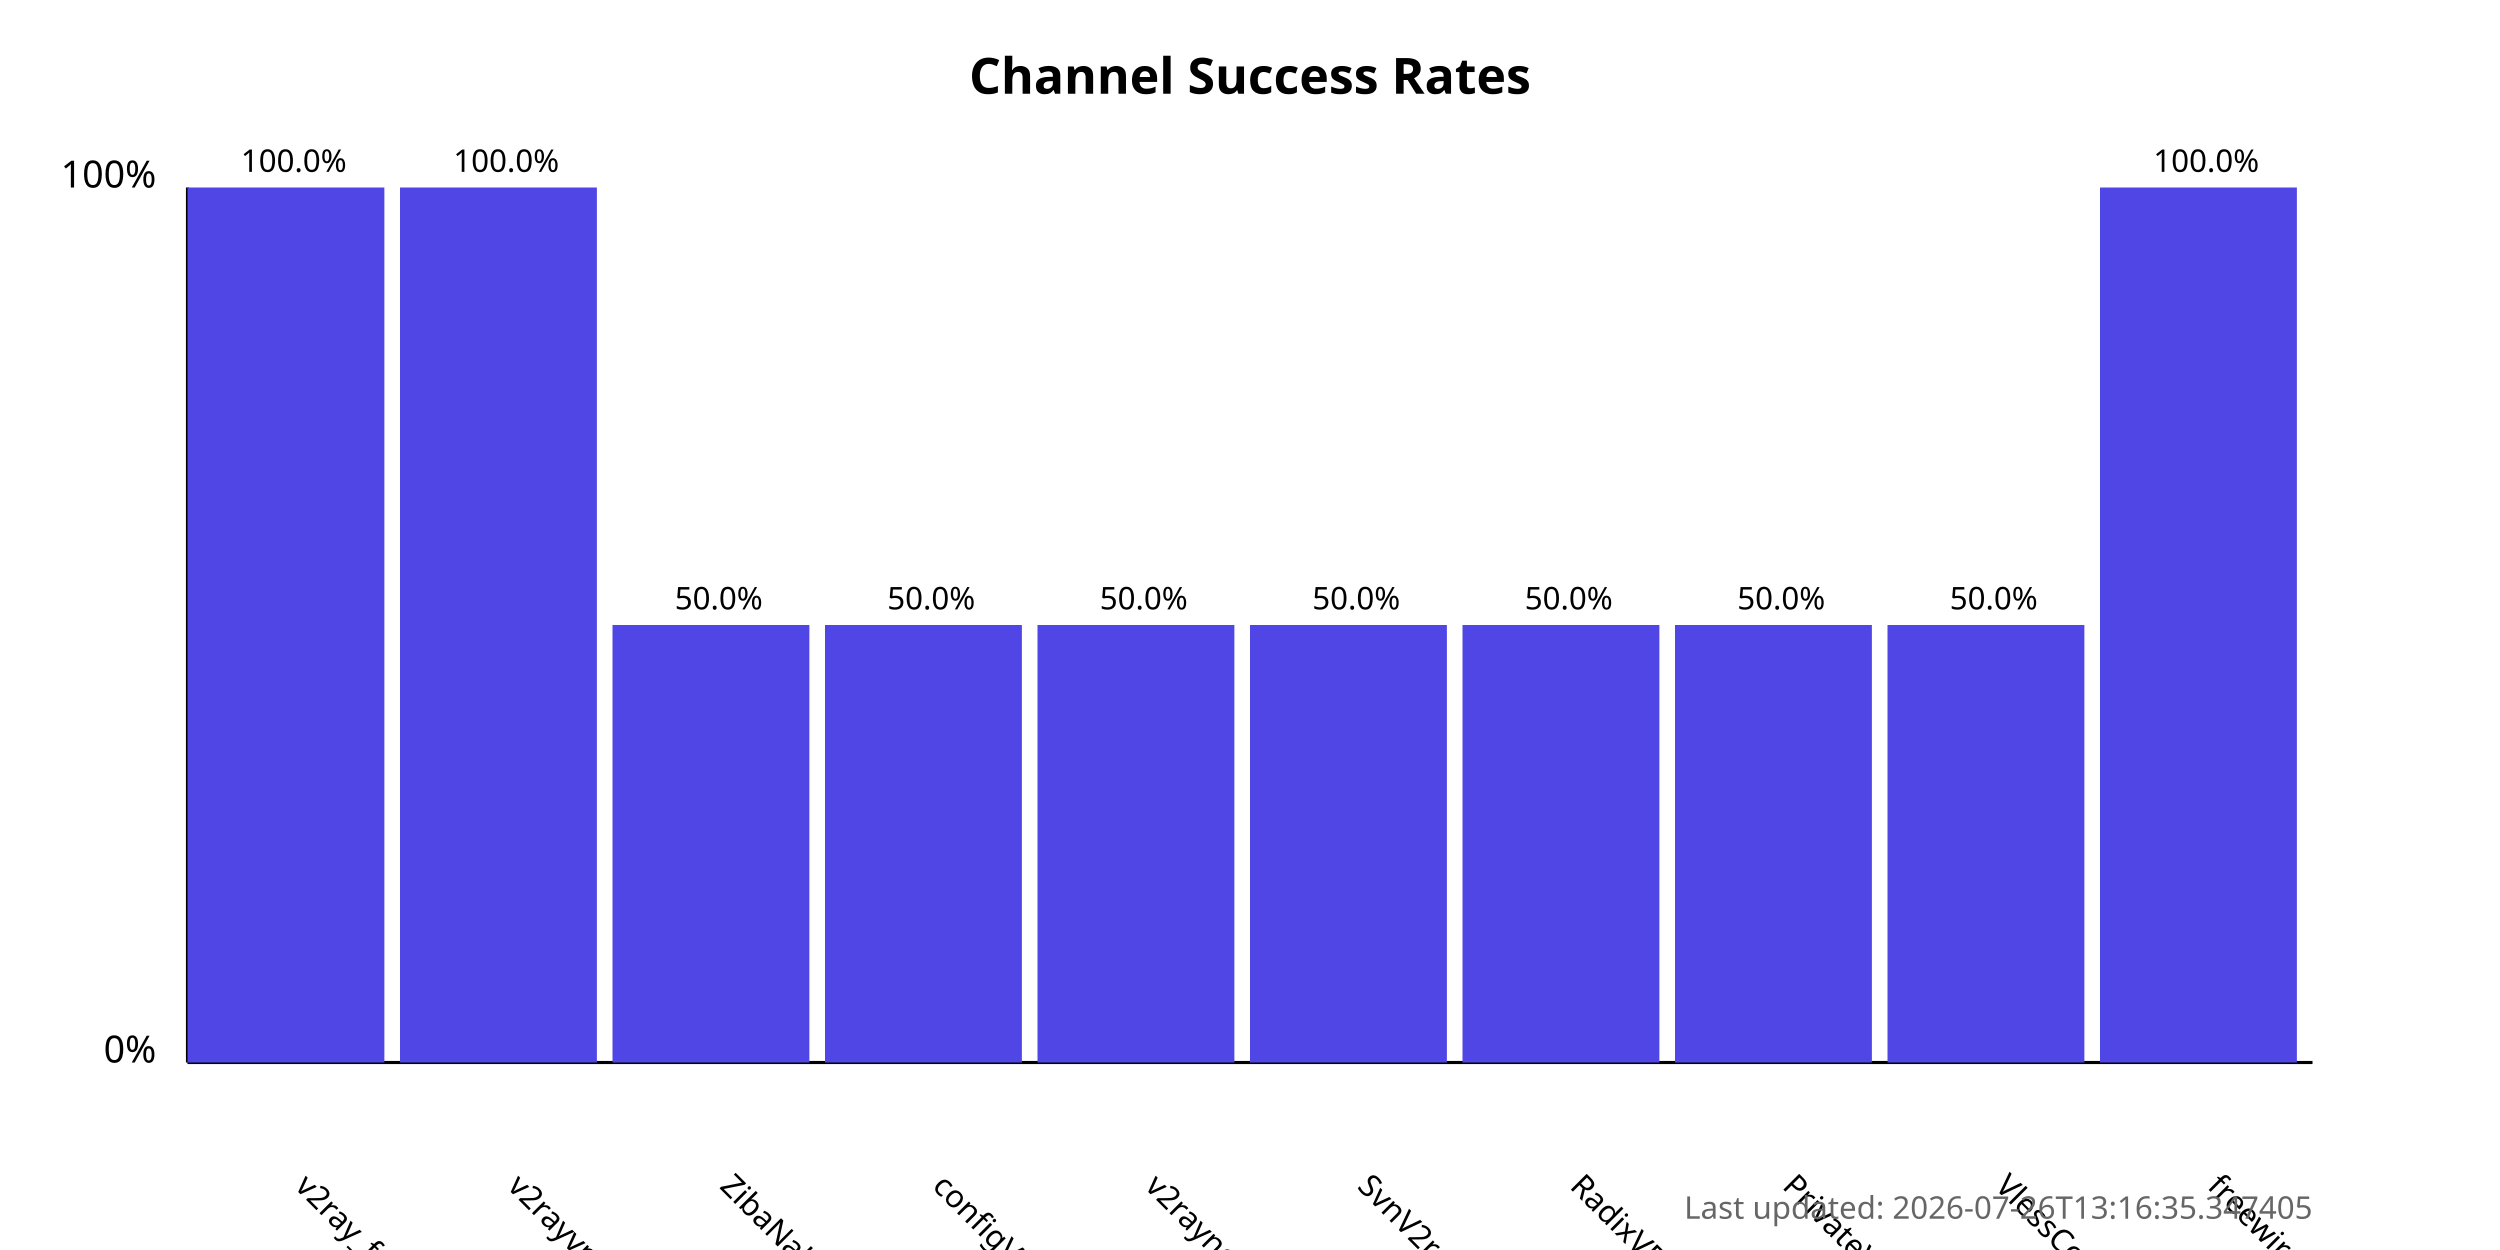
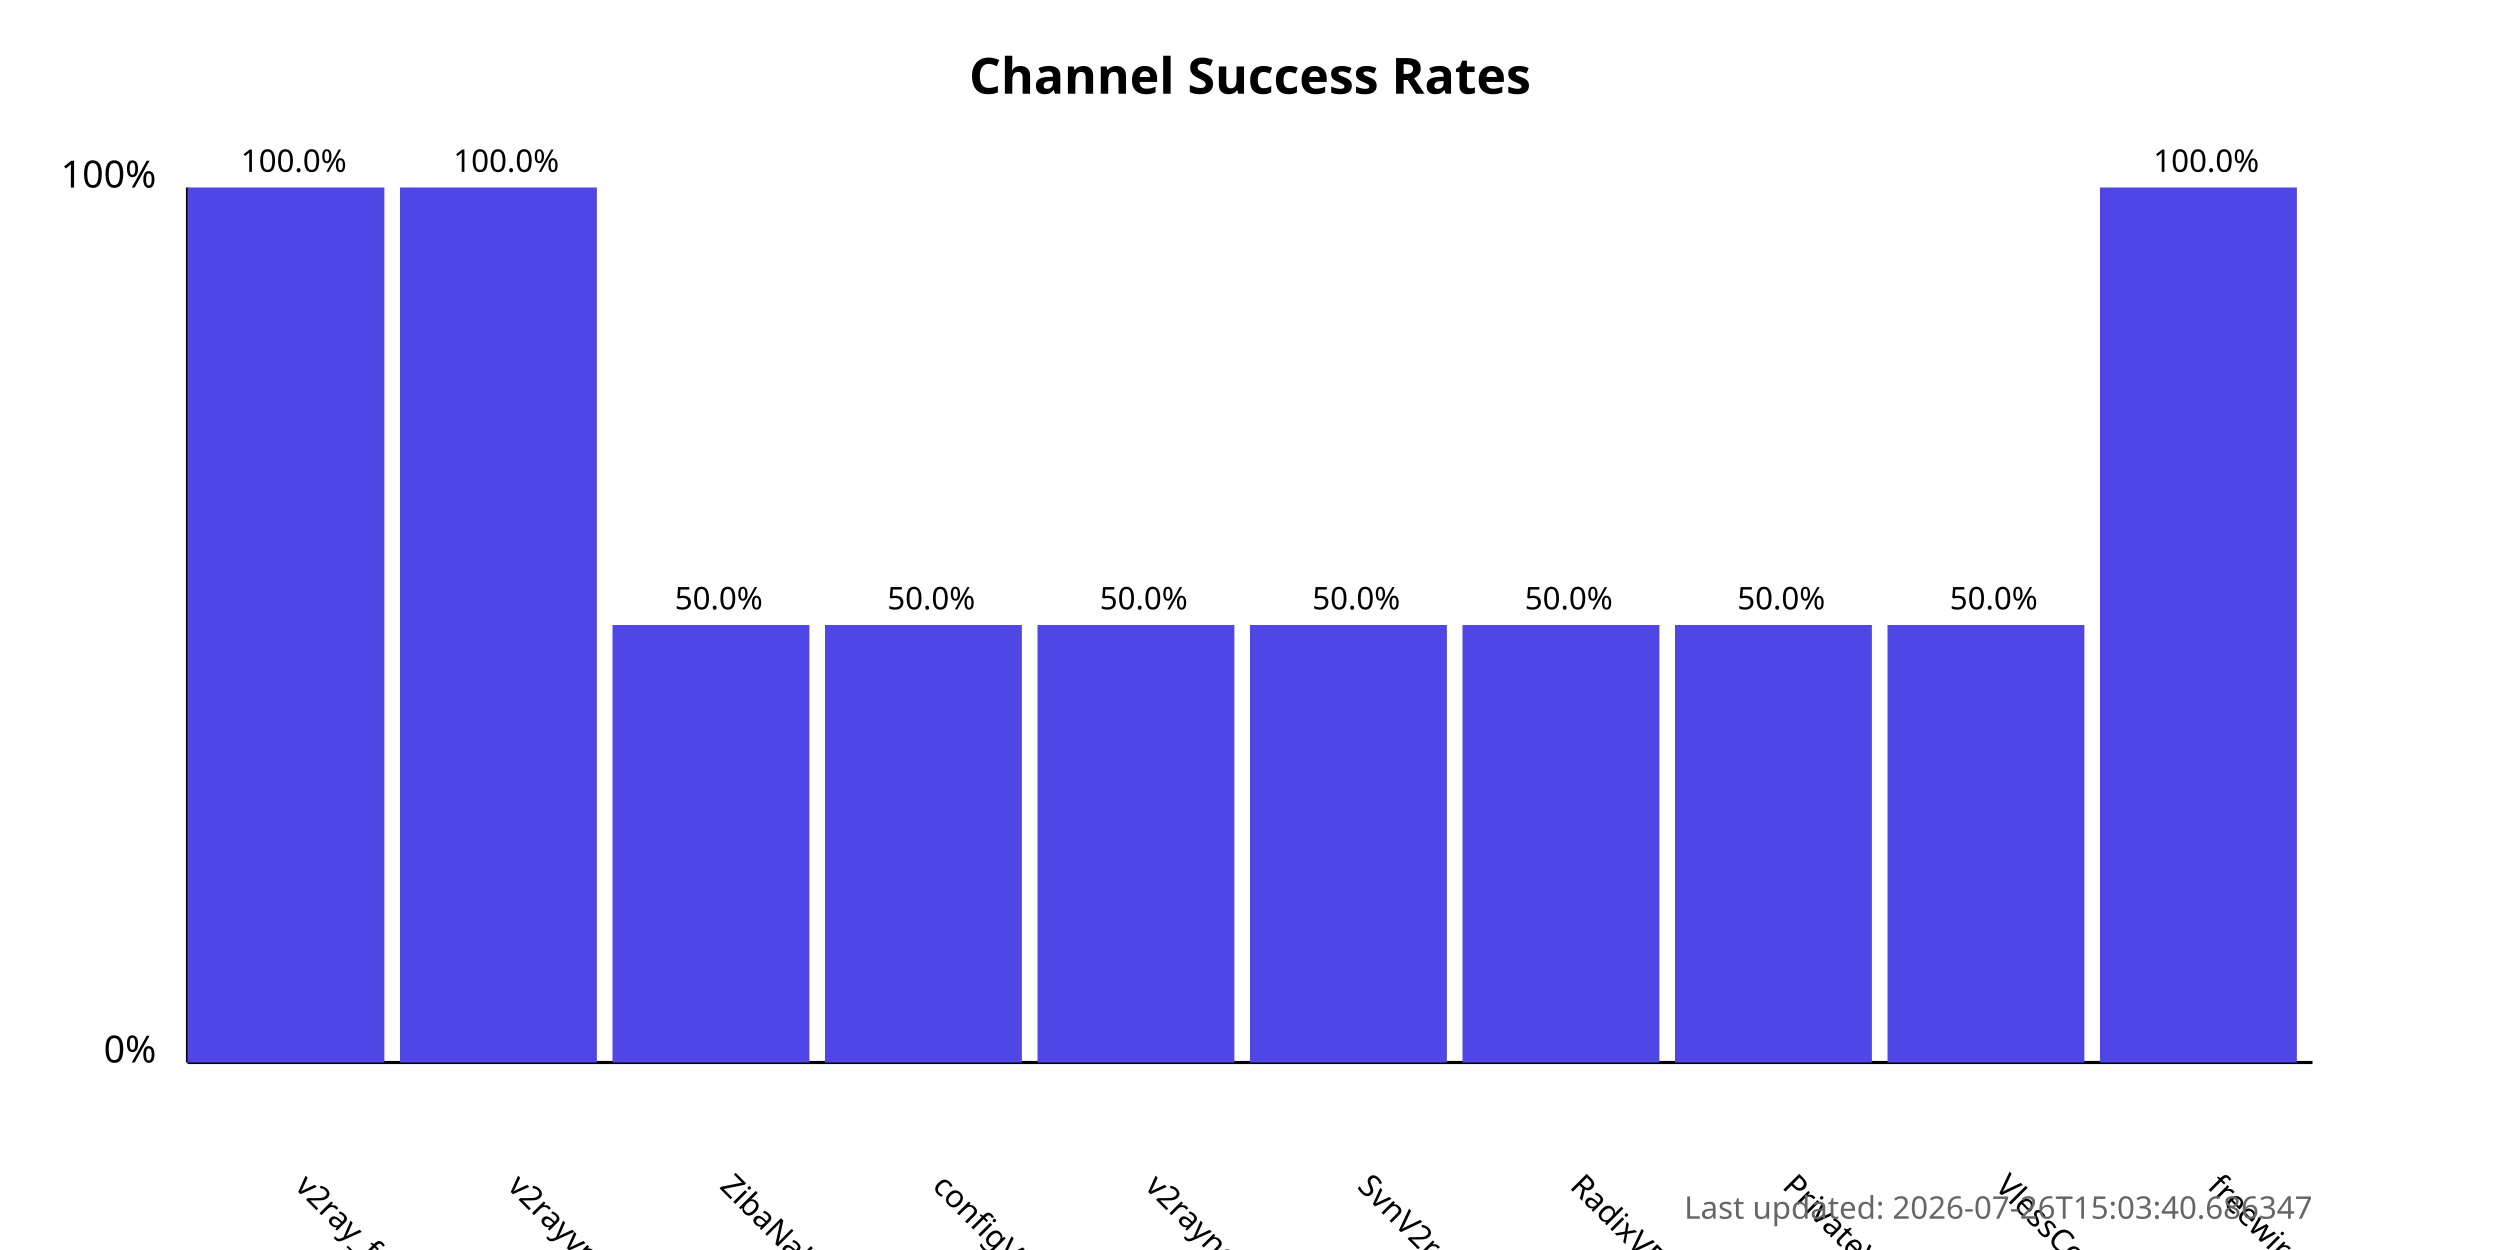
<svg xmlns="http://www.w3.org/2000/svg" width="800" height="400">
  <style>
            .chart-title { font: bold 16px sans-serif; }
            .axis-label { font: 12px sans-serif; }
            .tick-label { font: 10px sans-serif; }
            .bar { fill: #4f46e5; }
            .bar:hover { fill: #6366f1; }
            .timestamp { font: 10px sans-serif; fill: #666; }
        </style>
  <text x="400.0" y="30" text-anchor="middle" class="chart-title">
            Channel Success Rates
        </text>
  <line x1="60" y1="340" x2="60" y2="60" stroke="black" stroke-width="1" />
  <line x1="60" y1="340" x2="740" y2="340" stroke="black" stroke-width="1" />
  <text x="50" y="340" text-anchor="end" class="axis-label">0%</text>
  <text x="50" y="60" text-anchor="end" class="axis-label">100%</text>
  <g>
    <rect x="60" y="60.0" width="63.0" height="280.0" class="bar" />
    <text x="94.0" y="380" transform="rotate(45, 94.0, 380)" text-anchor="start" class="tick-label">
                v2ray_free_conf
            </text>
    <text x="94.0" y="55.0" text-anchor="middle" class="tick-label">
                100.0%
            </text>
  </g>
  <g>
    <rect x="128.0" y="60.0" width="63.0" height="280.0" class="bar" />
    <text x="162.0" y="380" transform="rotate(45, 162.0, 380)" text-anchor="start" class="tick-label">
                v2rayvpno
            </text>
    <text x="162.0" y="55.0" text-anchor="middle" class="tick-label">
                100.0%
            </text>
  </g>
  <g>
    <rect x="196.0" y="200.0" width="63.0" height="140.0" class="bar" />
    <text x="230.0" y="380" transform="rotate(45, 230.0, 380)" text-anchor="start" class="tick-label">
                ZibaNabz
            </text>
    <text x="230.0" y="195.0" text-anchor="middle" class="tick-label">
                50.0%
            </text>
  </g>
  <g>
    <rect x="264.0" y="200.0" width="63.0" height="140.0" class="bar" />
    <text x="298.0" y="380" transform="rotate(45, 298.0, 380)" text-anchor="start" class="tick-label">
                configV2rayForFree
            </text>
    <text x="298.0" y="195.0" text-anchor="middle" class="tick-label">
                50.0%
            </text>
  </g>
  <g>
    <rect x="332.0" y="200.0" width="63.0" height="140.0" class="bar" />
    <text x="366.0" y="380" transform="rotate(45, 366.0, 380)" text-anchor="start" class="tick-label">
                v2rayngvpn
            </text>
    <text x="366.0" y="195.0" text-anchor="middle" class="tick-label">
                50.0%
            </text>
  </g>
  <g>
    <rect x="400.0" y="200.0" width="63.0" height="140.0" class="bar" />
    <text x="434.0" y="380" transform="rotate(45, 434.0, 380)" text-anchor="start" class="tick-label">
                SvnV2ray
            </text>
    <text x="434.0" y="195.0" text-anchor="middle" class="tick-label">
                50.0%
            </text>
  </g>
  <g>
    <rect x="468.0" y="200.0" width="63.0" height="140.0" class="bar" />
    <text x="502.0" y="380" transform="rotate(45, 502.0, 380)" text-anchor="start" class="tick-label">
                RadixVPN
            </text>
    <text x="502.0" y="195.0" text-anchor="middle" class="tick-label">
                50.0%
            </text>
  </g>
  <g>
    <rect x="536.0" y="200.0" width="63.0" height="140.0" class="bar" />
    <text x="570.0" y="380" transform="rotate(45, 570.0, 380)" text-anchor="start" class="tick-label">
                PrivateVPNs
            </text>
    <text x="570.0" y="195.0" text-anchor="middle" class="tick-label">
                50.0%
            </text>
  </g>
  <g>
    <rect x="604.0" y="200.0" width="63.0" height="140.0" class="bar" />
    <text x="638.0" y="380" transform="rotate(45, 638.0, 380)" text-anchor="start" class="tick-label">
                VlessConfig
            </text>
    <text x="638.0" y="195.0" text-anchor="middle" class="tick-label">
                50.0%
            </text>
  </g>
  <g>
    <rect x="672.0" y="60.0" width="63.0" height="280.0" class="bar" />
    <text x="706.0" y="380" transform="rotate(45, 706.0, 380)" text-anchor="start" class="tick-label">
                freewireguard
            </text>
    <text x="706.0" y="55.0" text-anchor="middle" class="tick-label">
                100.0%
            </text>
  </g>
  <text x="740" y="390" text-anchor="end" class="timestamp">
-             Last updated: 2026-07-26T13:16:35.347405
+             Last updated: 2026-07-26T15:03:40.686347
        </text>
</svg>
